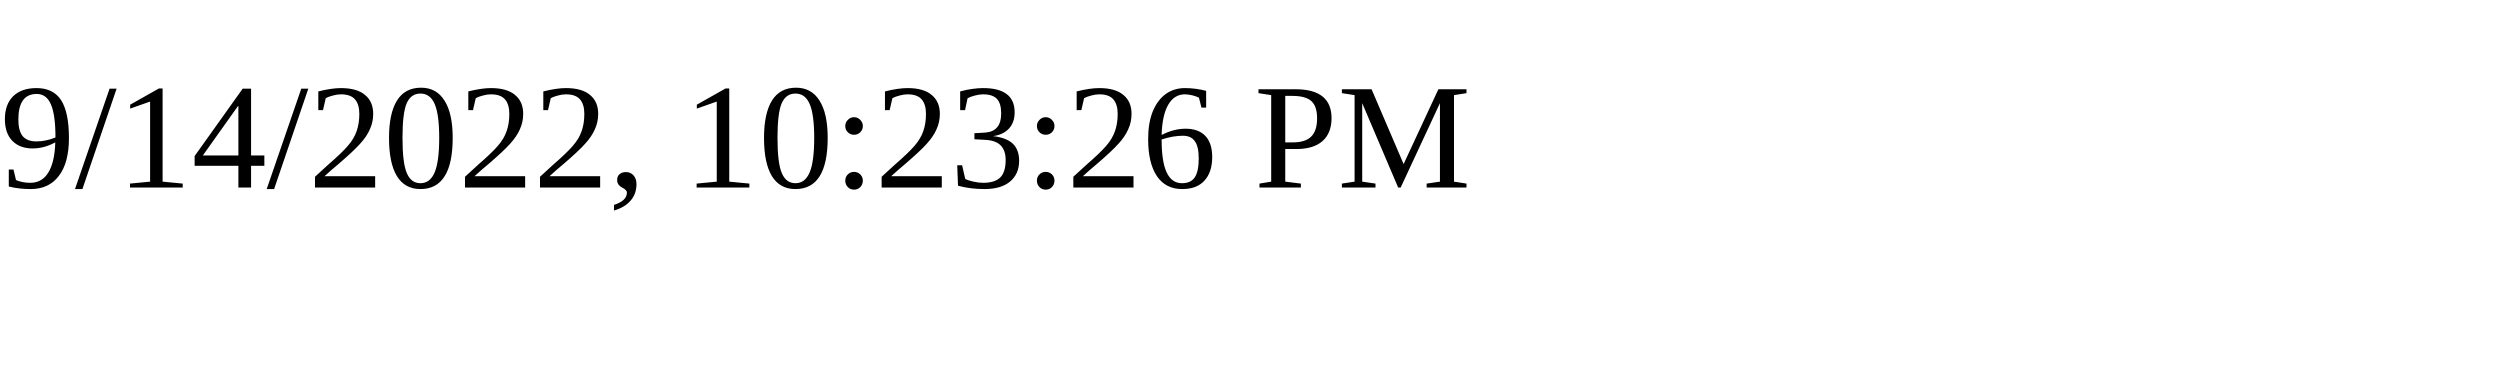
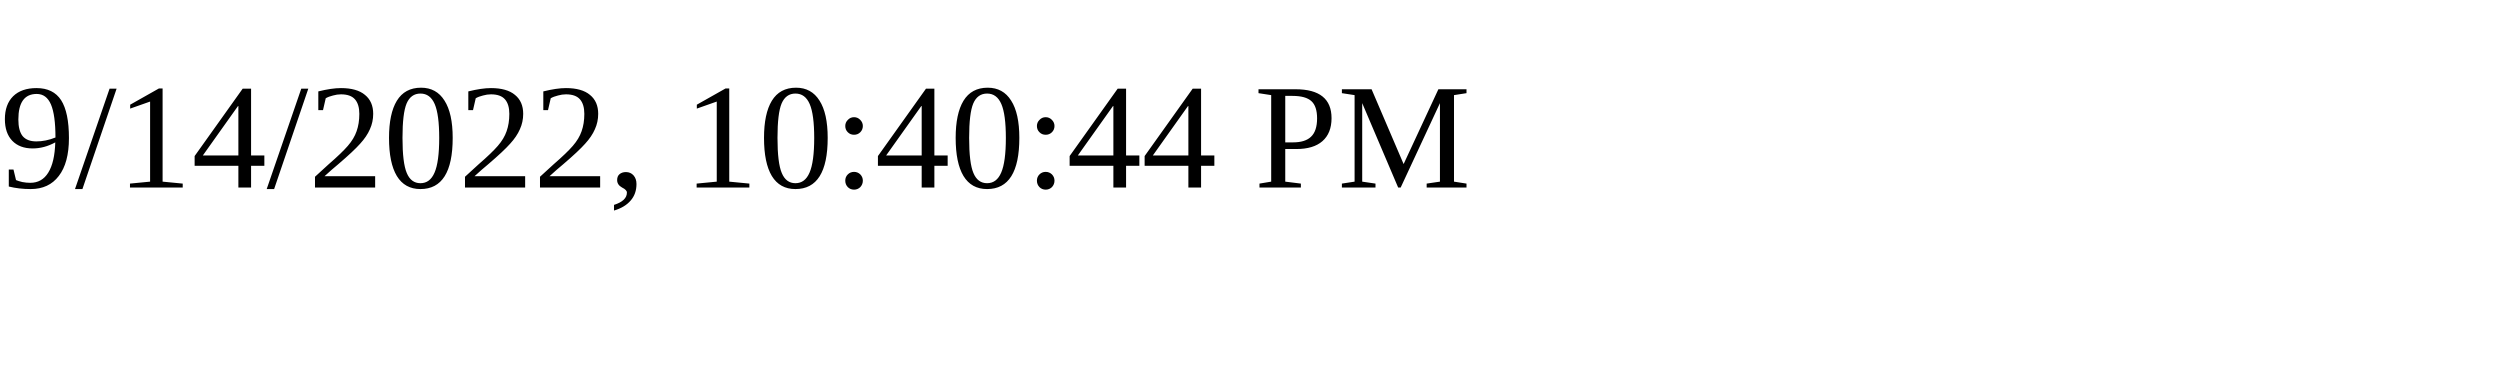
<svg xmlns="http://www.w3.org/2000/svg" height="30" width="200">
-   <text x="0" y="15">9/14/2022, 10:23:26 PM</text>
+   <text x="0" y="15">9/14/2022, 10:40:44 PM</text>
</svg>
